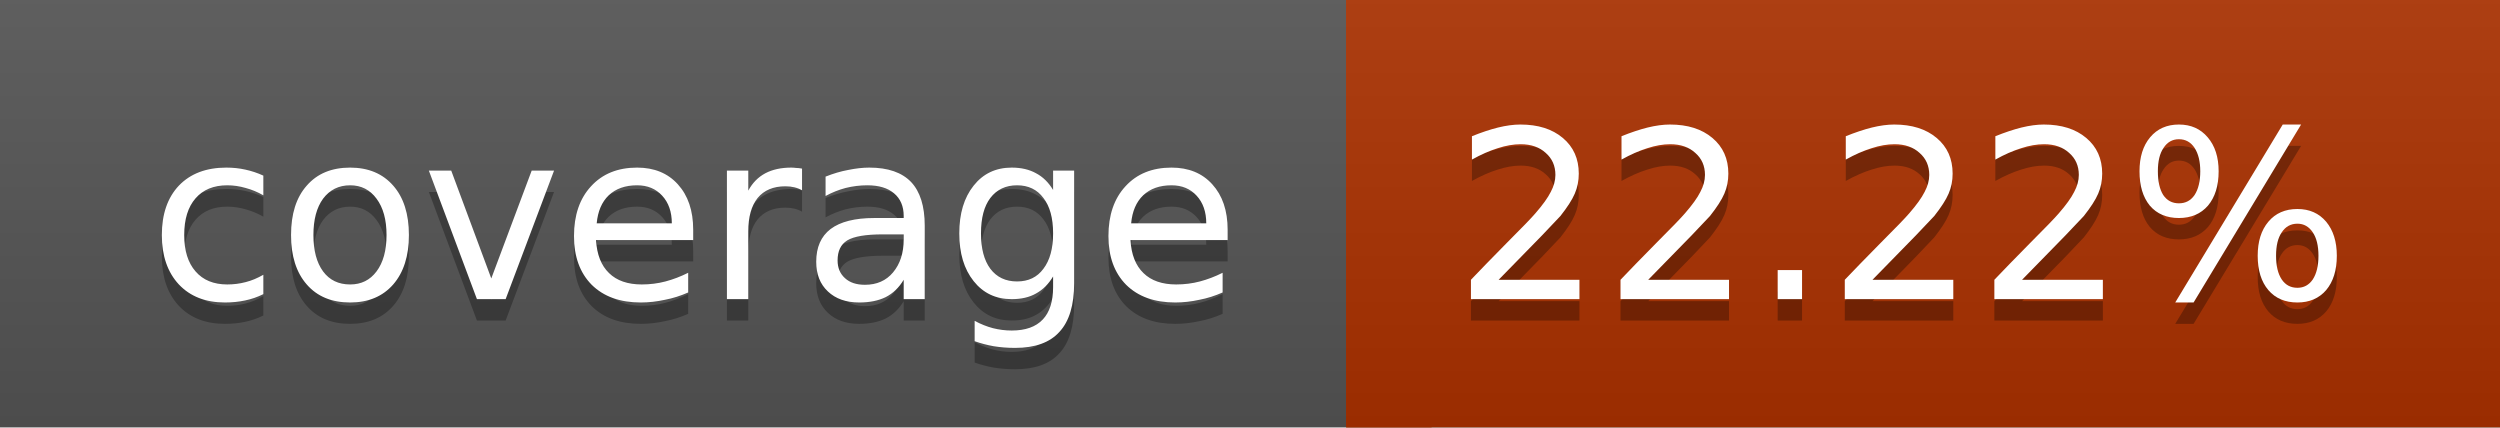
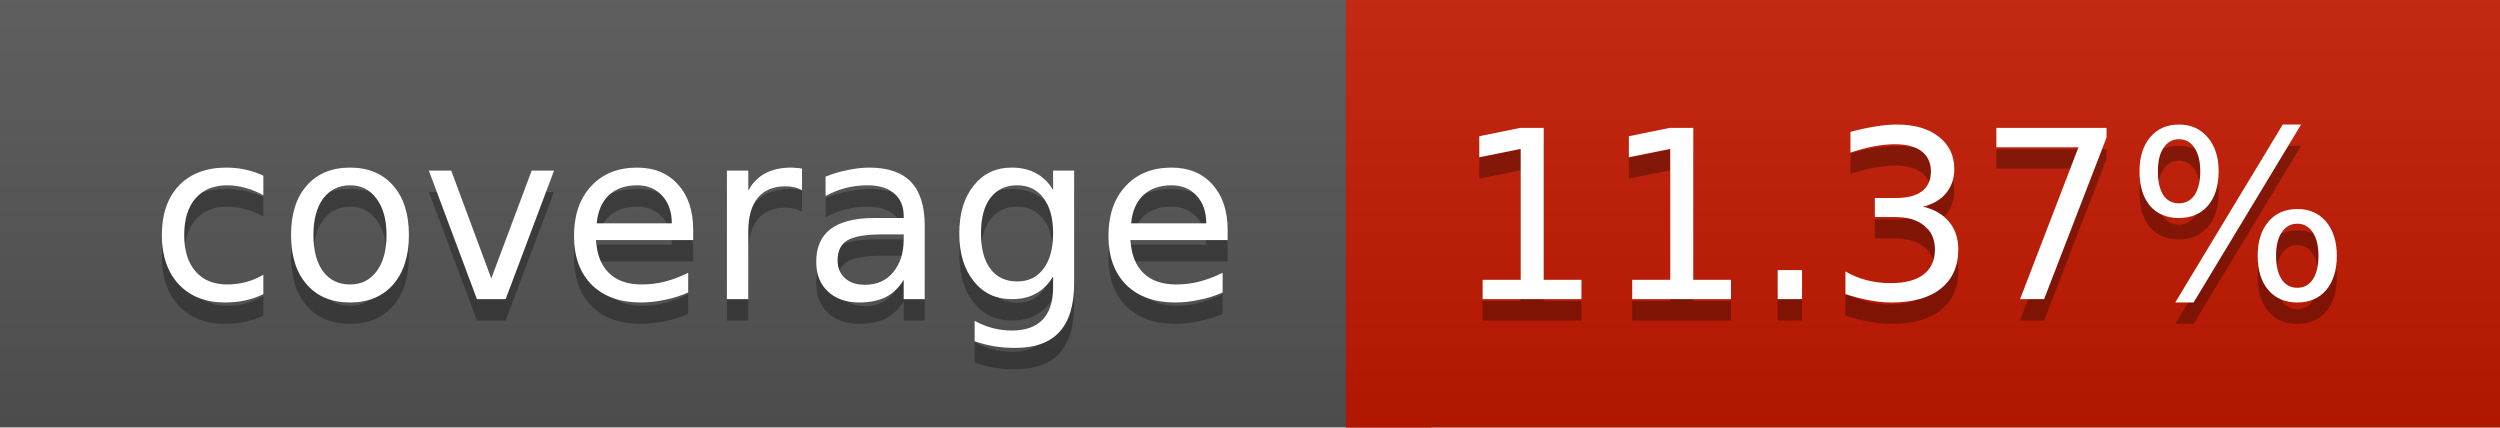
<svg xmlns="http://www.w3.org/2000/svg" width="117" height="20">
  <linearGradient id="a" x2="0" y2="100%">
    <stop offset="0" stop-color="#bbb" stop-opacity=".1" />
    <stop offset="1" stop-opacity=".1" />
  </linearGradient>
  <rect rx="0" width="117" height="20" fill="#555" />
-   <rect rx="0" x="63" width="54" height="20" fill="#ac3100" />
-   <path fill="#ac3100" d="M63 0h4v20h-4z" />
+   <rect rx="0" x="63" width="54" height="20" fill="#c41900" />
+   <path fill="#c41900" d="M63 0h4v20h-4z" />
  <rect rx="0" width="117" height="20" fill="url(#a)" />
  <g fill="#fff" text-anchor="middle" font-family="DejaVu Sans,Verdana,Geneva,sans-serif" font-size="11">
    <text x="32.5" y="15" fill="#010101" fill-opacity=".3">coverage</text>
    <text x="32.5" y="14">coverage</text>
-     <text x="89" y="15" fill="#010101" fill-opacity=".3">22.22%</text>
-     <text x="89" y="14">22.22%</text>
+     <text x="89" y="15" fill="#010101" fill-opacity=".3">11.37%</text>
+     <text x="89" y="14">11.37%</text>
  </g>
</svg>
